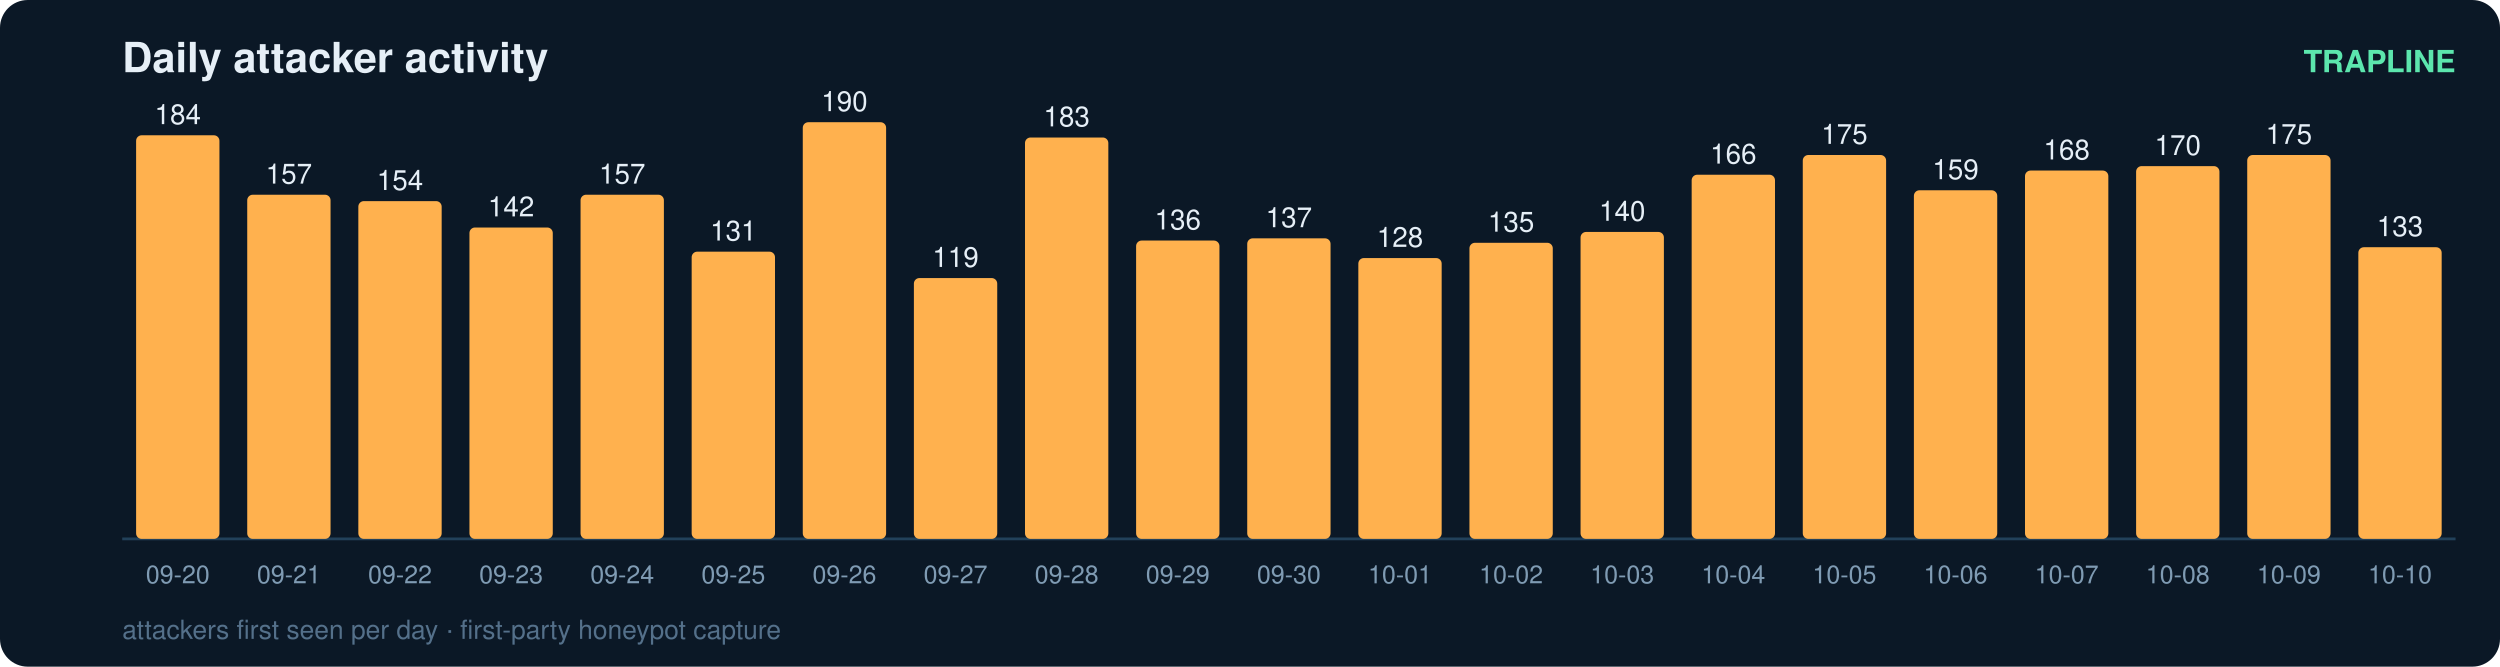
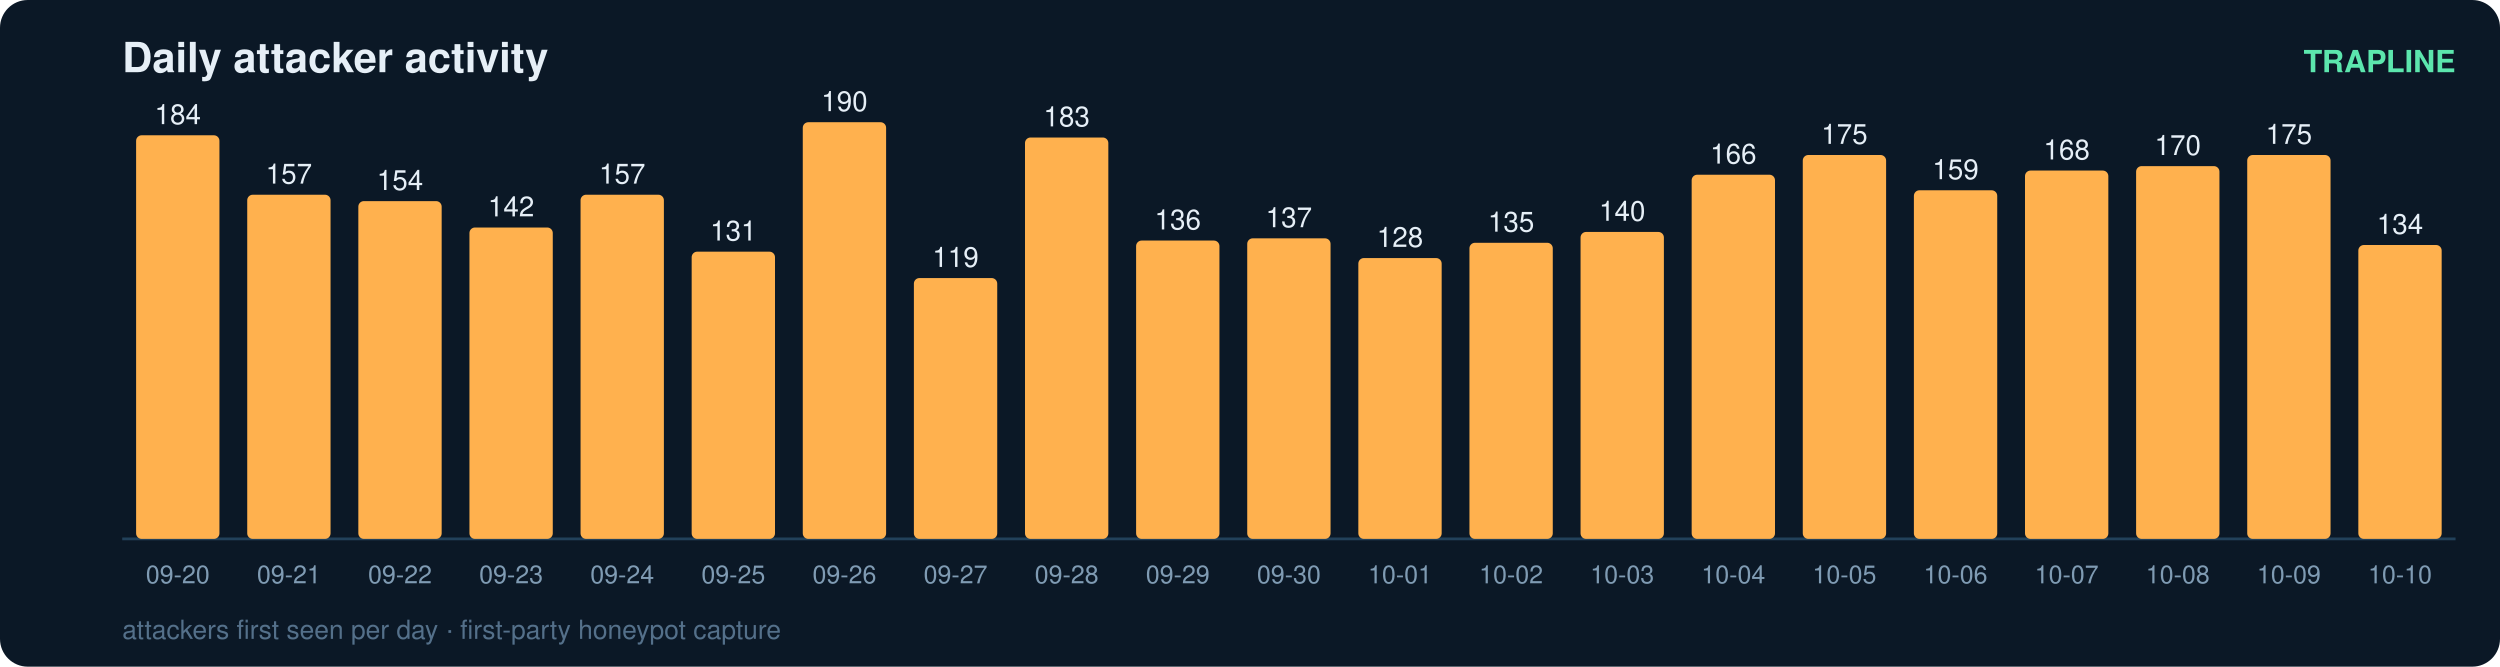
<svg xmlns="http://www.w3.org/2000/svg" width="900" height="240" viewBox="0 0 900 240" font-family="ui-sans-serif,Segoe UI,Helvetica,Arial">
  <rect width="900" height="240" rx="10" fill="#0b1826" />
  <text x="44" y="26" fill="#e6eff7" font-size="15" font-weight="700">Daily attacker activity</text>
  <text x="884" y="26" fill="#5ce6ad" font-size="11" text-anchor="end" font-weight="600">TRAPLINE</text>
  <line x1="44" y1="194" x2="884" y2="194" stroke="#22415a" stroke-width="1" />
  <rect x="49" y="48.7" width="30" height="145.3" rx="2" fill="#ffb14e" />
  <text x="64.0" y="44.7" fill="#e6eff7" font-size="10" text-anchor="middle" font-variant-numeric="tabular-nums">184</text>
  <text x="64.0" y="210.0" fill="#7f9bb3" font-size="9" text-anchor="middle">09-20</text>
  <rect x="89" y="70.1" width="30" height="123.9" rx="2" fill="#ffb14e" />
  <text x="104.0" y="66.1" fill="#e6eff7" font-size="10" text-anchor="middle" font-variant-numeric="tabular-nums">157</text>
  <text x="104.0" y="210.0" fill="#7f9bb3" font-size="9" text-anchor="middle">09-21</text>
  <rect x="129" y="72.4" width="30" height="121.6" rx="2" fill="#ffb14e" />
  <text x="144.0" y="68.4" fill="#e6eff7" font-size="10" text-anchor="middle" font-variant-numeric="tabular-nums">154</text>
  <text x="144.0" y="210.0" fill="#7f9bb3" font-size="9" text-anchor="middle">09-22</text>
  <rect x="169" y="81.9" width="30" height="112.1" rx="2" fill="#ffb14e" />
  <text x="184.0" y="77.9" fill="#e6eff7" font-size="10" text-anchor="middle" font-variant-numeric="tabular-nums">142</text>
  <text x="184.0" y="210.0" fill="#7f9bb3" font-size="9" text-anchor="middle">09-23</text>
  <rect x="209" y="70.1" width="30" height="123.9" rx="2" fill="#ffb14e" />
  <text x="224.0" y="66.1" fill="#e6eff7" font-size="10" text-anchor="middle" font-variant-numeric="tabular-nums">157</text>
  <text x="224.0" y="210.0" fill="#7f9bb3" font-size="9" text-anchor="middle">09-24</text>
  <rect x="249" y="90.6" width="30" height="103.4" rx="2" fill="#ffb14e" />
  <text x="264.0" y="86.6" fill="#e6eff7" font-size="10" text-anchor="middle" font-variant-numeric="tabular-nums">131</text>
  <text x="264.0" y="210.0" fill="#7f9bb3" font-size="9" text-anchor="middle">09-25</text>
  <rect x="289" y="44.0" width="30" height="150.0" rx="2" fill="#ffb14e" />
  <text x="304.0" y="40.0" fill="#e6eff7" font-size="10" text-anchor="middle" font-variant-numeric="tabular-nums">190</text>
  <text x="304.0" y="210.0" fill="#7f9bb3" font-size="9" text-anchor="middle">09-26</text>
  <rect x="329" y="100.1" width="30" height="93.9" rx="2" fill="#ffb14e" />
  <text x="344.0" y="96.1" fill="#e6eff7" font-size="10" text-anchor="middle" font-variant-numeric="tabular-nums">119</text>
  <text x="344.0" y="210.0" fill="#7f9bb3" font-size="9" text-anchor="middle">09-27</text>
  <rect x="369" y="49.5" width="30" height="144.5" rx="2" fill="#ffb14e" />
  <text x="384.0" y="45.5" fill="#e6eff7" font-size="10" text-anchor="middle" font-variant-numeric="tabular-nums">183</text>
  <text x="384.0" y="210.0" fill="#7f9bb3" font-size="9" text-anchor="middle">09-28</text>
  <rect x="409" y="86.6" width="30" height="107.4" rx="2" fill="#ffb14e" />
  <text x="424.0" y="82.6" fill="#e6eff7" font-size="10" text-anchor="middle" font-variant-numeric="tabular-nums">136</text>
  <text x="424.0" y="210.0" fill="#7f9bb3" font-size="9" text-anchor="middle">09-29</text>
  <rect x="449" y="85.8" width="30" height="108.2" rx="2" fill="#ffb14e" />
  <text x="464.0" y="81.8" fill="#e6eff7" font-size="10" text-anchor="middle" font-variant-numeric="tabular-nums">137</text>
  <text x="464.0" y="210.0" fill="#7f9bb3" font-size="9" text-anchor="middle">09-30</text>
  <rect x="489" y="92.9" width="30" height="101.1" rx="2" fill="#ffb14e" />
  <text x="504.0" y="88.9" fill="#e6eff7" font-size="10" text-anchor="middle" font-variant-numeric="tabular-nums">128</text>
  <text x="504.0" y="210.0" fill="#7f9bb3" font-size="9" text-anchor="middle">10-01</text>
  <rect x="529" y="87.4" width="30" height="106.6" rx="2" fill="#ffb14e" />
  <text x="544.0" y="83.4" fill="#e6eff7" font-size="10" text-anchor="middle" font-variant-numeric="tabular-nums">135</text>
  <text x="544.0" y="210.0" fill="#7f9bb3" font-size="9" text-anchor="middle">10-02</text>
  <rect x="569" y="83.5" width="30" height="110.5" rx="2" fill="#ffb14e" />
  <text x="584.0" y="79.5" fill="#e6eff7" font-size="10" text-anchor="middle" font-variant-numeric="tabular-nums">140</text>
  <text x="584.0" y="210.0" fill="#7f9bb3" font-size="9" text-anchor="middle">10-03</text>
  <rect x="609" y="62.9" width="30" height="131.1" rx="2" fill="#ffb14e" />
  <text x="624.0" y="58.9" fill="#e6eff7" font-size="10" text-anchor="middle" font-variant-numeric="tabular-nums">166</text>
  <text x="624.0" y="210.0" fill="#7f9bb3" font-size="9" text-anchor="middle">10-04</text>
  <rect x="649" y="55.8" width="30" height="138.2" rx="2" fill="#ffb14e" />
  <text x="664.0" y="51.8" fill="#e6eff7" font-size="10" text-anchor="middle" font-variant-numeric="tabular-nums">175</text>
  <text x="664.0" y="210.0" fill="#7f9bb3" font-size="9" text-anchor="middle">10-05</text>
  <rect x="689" y="68.5" width="30" height="125.5" rx="2" fill="#ffb14e" />
  <text x="704.0" y="64.5" fill="#e6eff7" font-size="10" text-anchor="middle" font-variant-numeric="tabular-nums">159</text>
  <text x="704.0" y="210.0" fill="#7f9bb3" font-size="9" text-anchor="middle">10-06</text>
  <rect x="729" y="61.4" width="30" height="132.6" rx="2" fill="#ffb14e" />
  <text x="744.0" y="57.4" fill="#e6eff7" font-size="10" text-anchor="middle" font-variant-numeric="tabular-nums">168</text>
  <text x="744.0" y="210.0" fill="#7f9bb3" font-size="9" text-anchor="middle">10-07</text>
  <rect x="769" y="59.8" width="30" height="134.2" rx="2" fill="#ffb14e" />
  <text x="784.0" y="55.8" fill="#e6eff7" font-size="10" text-anchor="middle" font-variant-numeric="tabular-nums">170</text>
  <text x="784.0" y="210.0" fill="#7f9bb3" font-size="9" text-anchor="middle">10-08</text>
  <rect x="809" y="55.8" width="30" height="138.2" rx="2" fill="#ffb14e" />
  <text x="824.0" y="51.8" fill="#e6eff7" font-size="10" text-anchor="middle" font-variant-numeric="tabular-nums">175</text>
  <text x="824.0" y="210.0" fill="#7f9bb3" font-size="9" text-anchor="middle">10-09</text>
-   <rect x="849" y="89.0" width="30" height="105.0" rx="2" fill="#ffb14e" />
-   <text x="864.0" y="85.0" fill="#e6eff7" font-size="10" text-anchor="middle" font-variant-numeric="tabular-nums">133</text>
+   <rect x="849" y="88.2" width="30" height="105.8" rx="2" fill="#ffb14e" />
+   <text x="864.0" y="84.2" fill="#e6eff7" font-size="10" text-anchor="middle" font-variant-numeric="tabular-nums">134</text>
  <text x="864.0" y="210.0" fill="#7f9bb3" font-size="9" text-anchor="middle">10-10</text>
  <text x="44" y="230" fill="#54708a" font-size="9.5">attackers first seen per day · first-party honeypot capture</text>
</svg>
